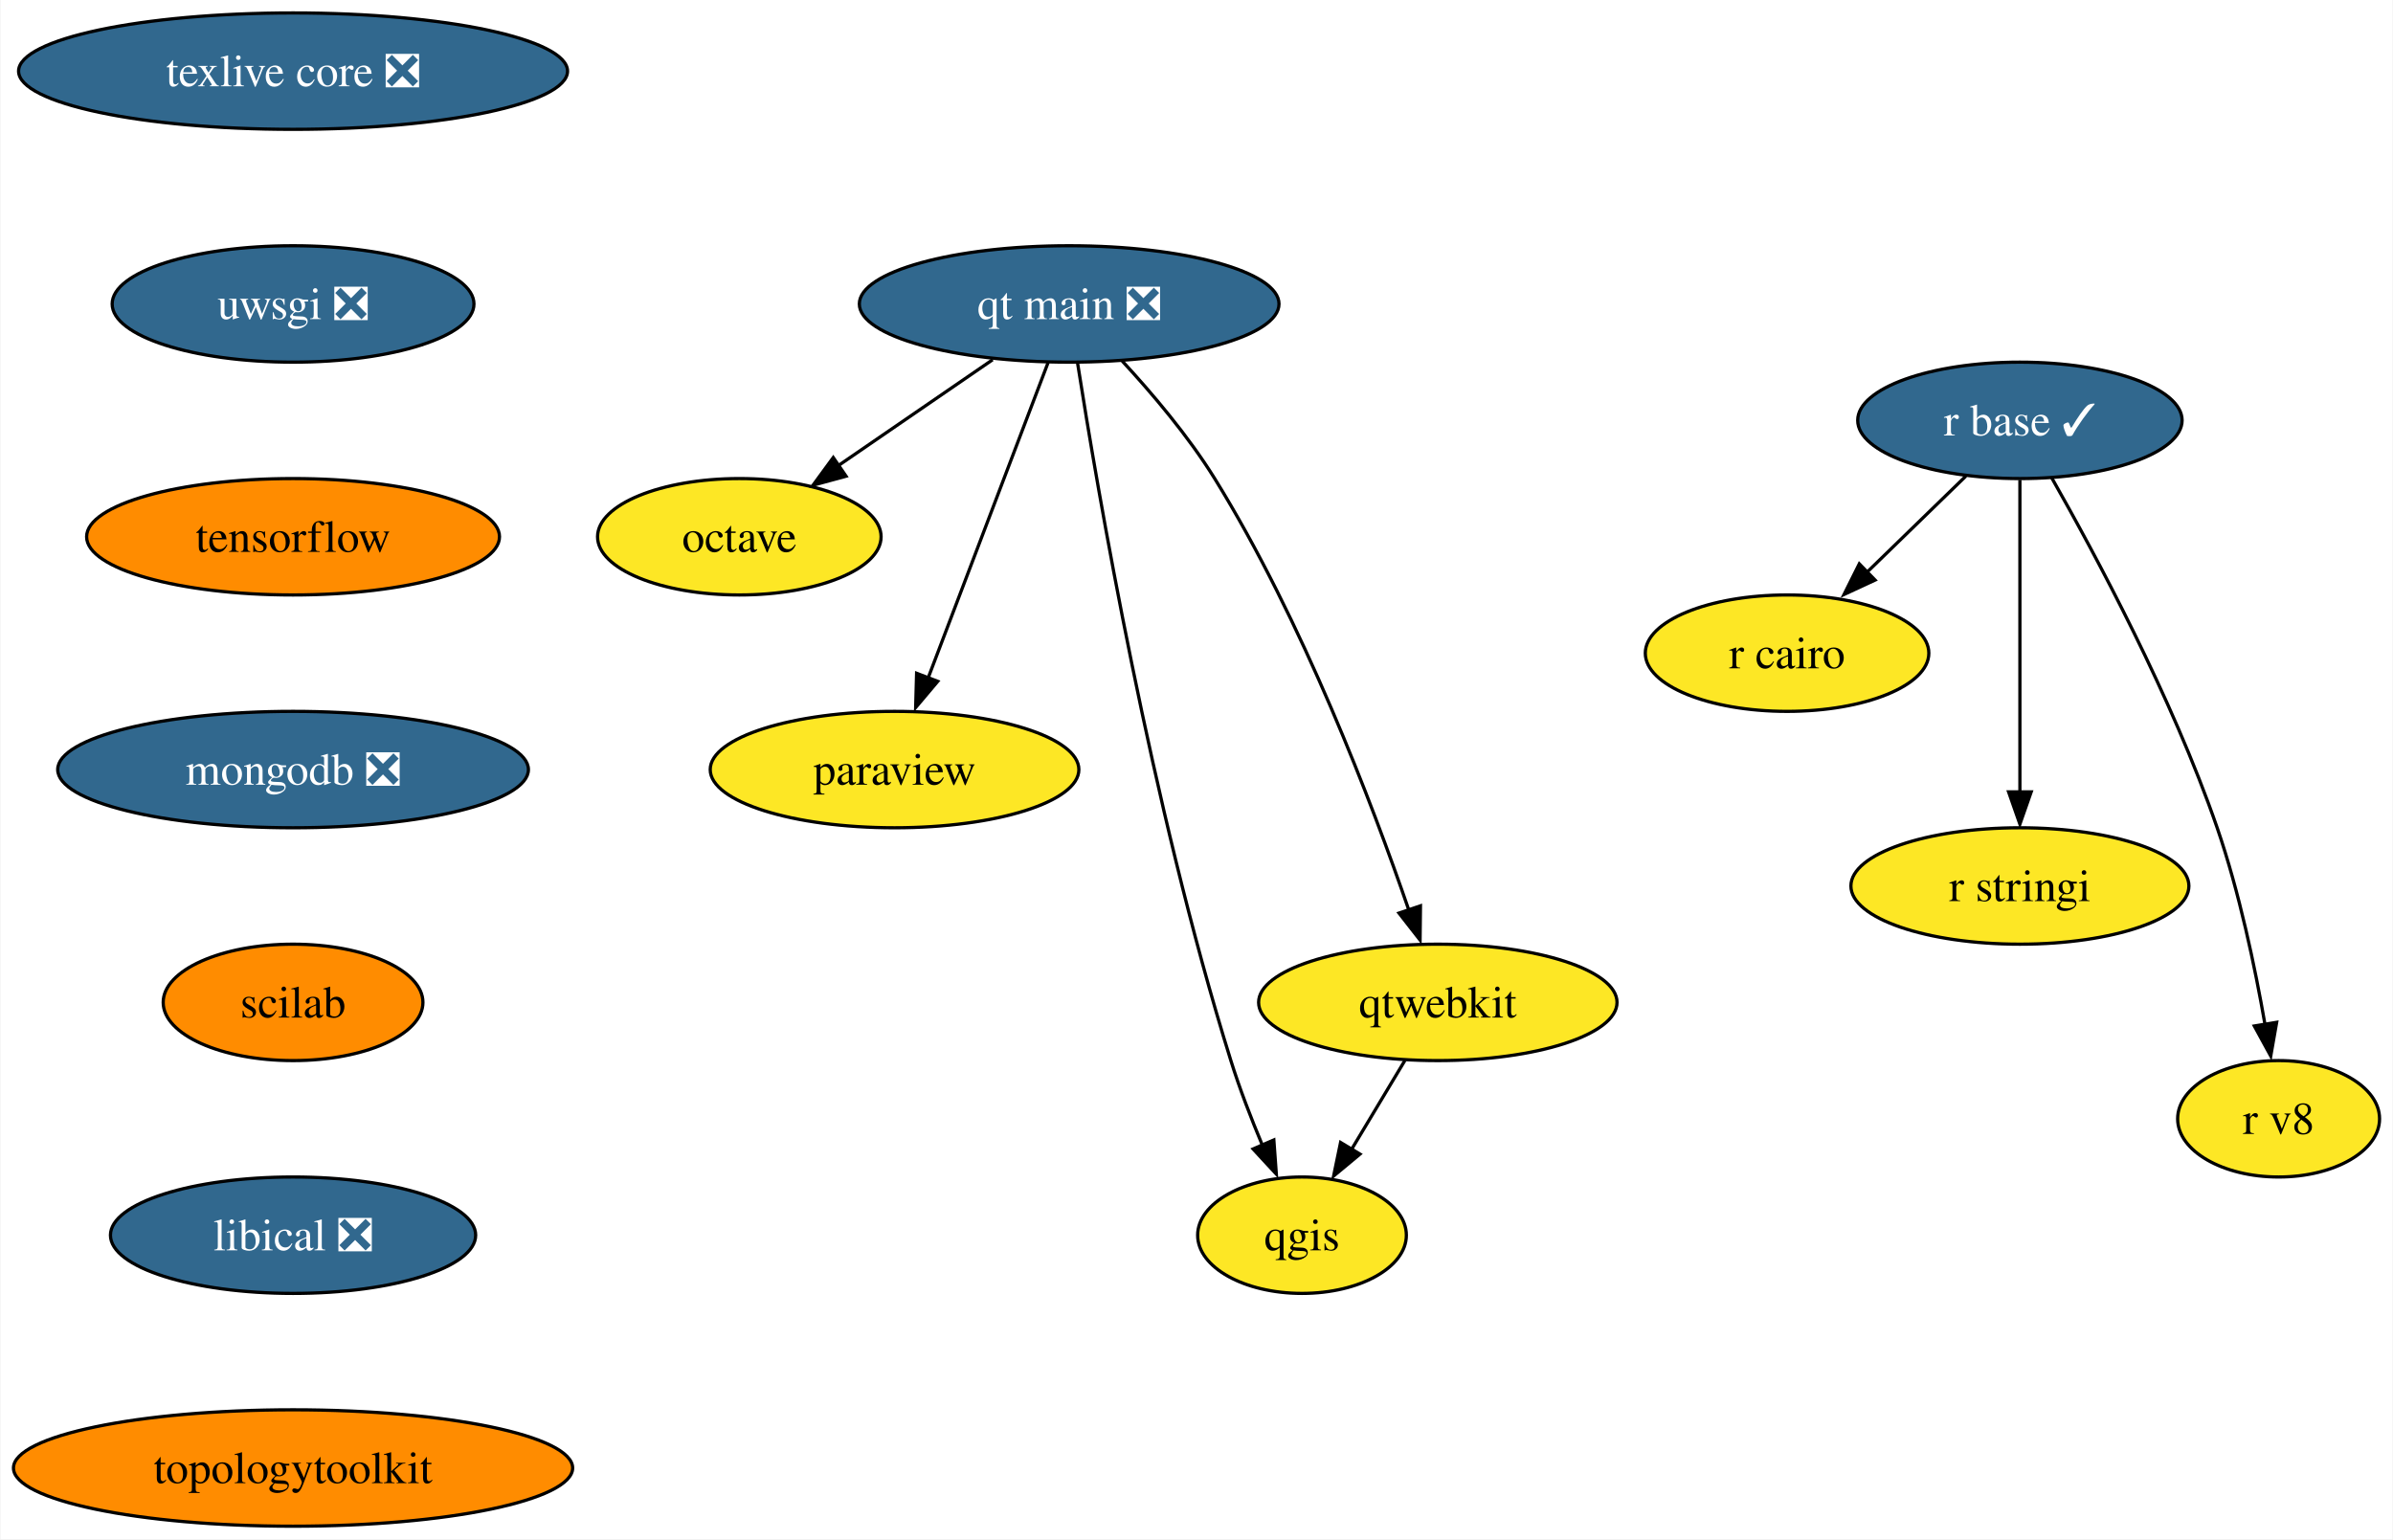
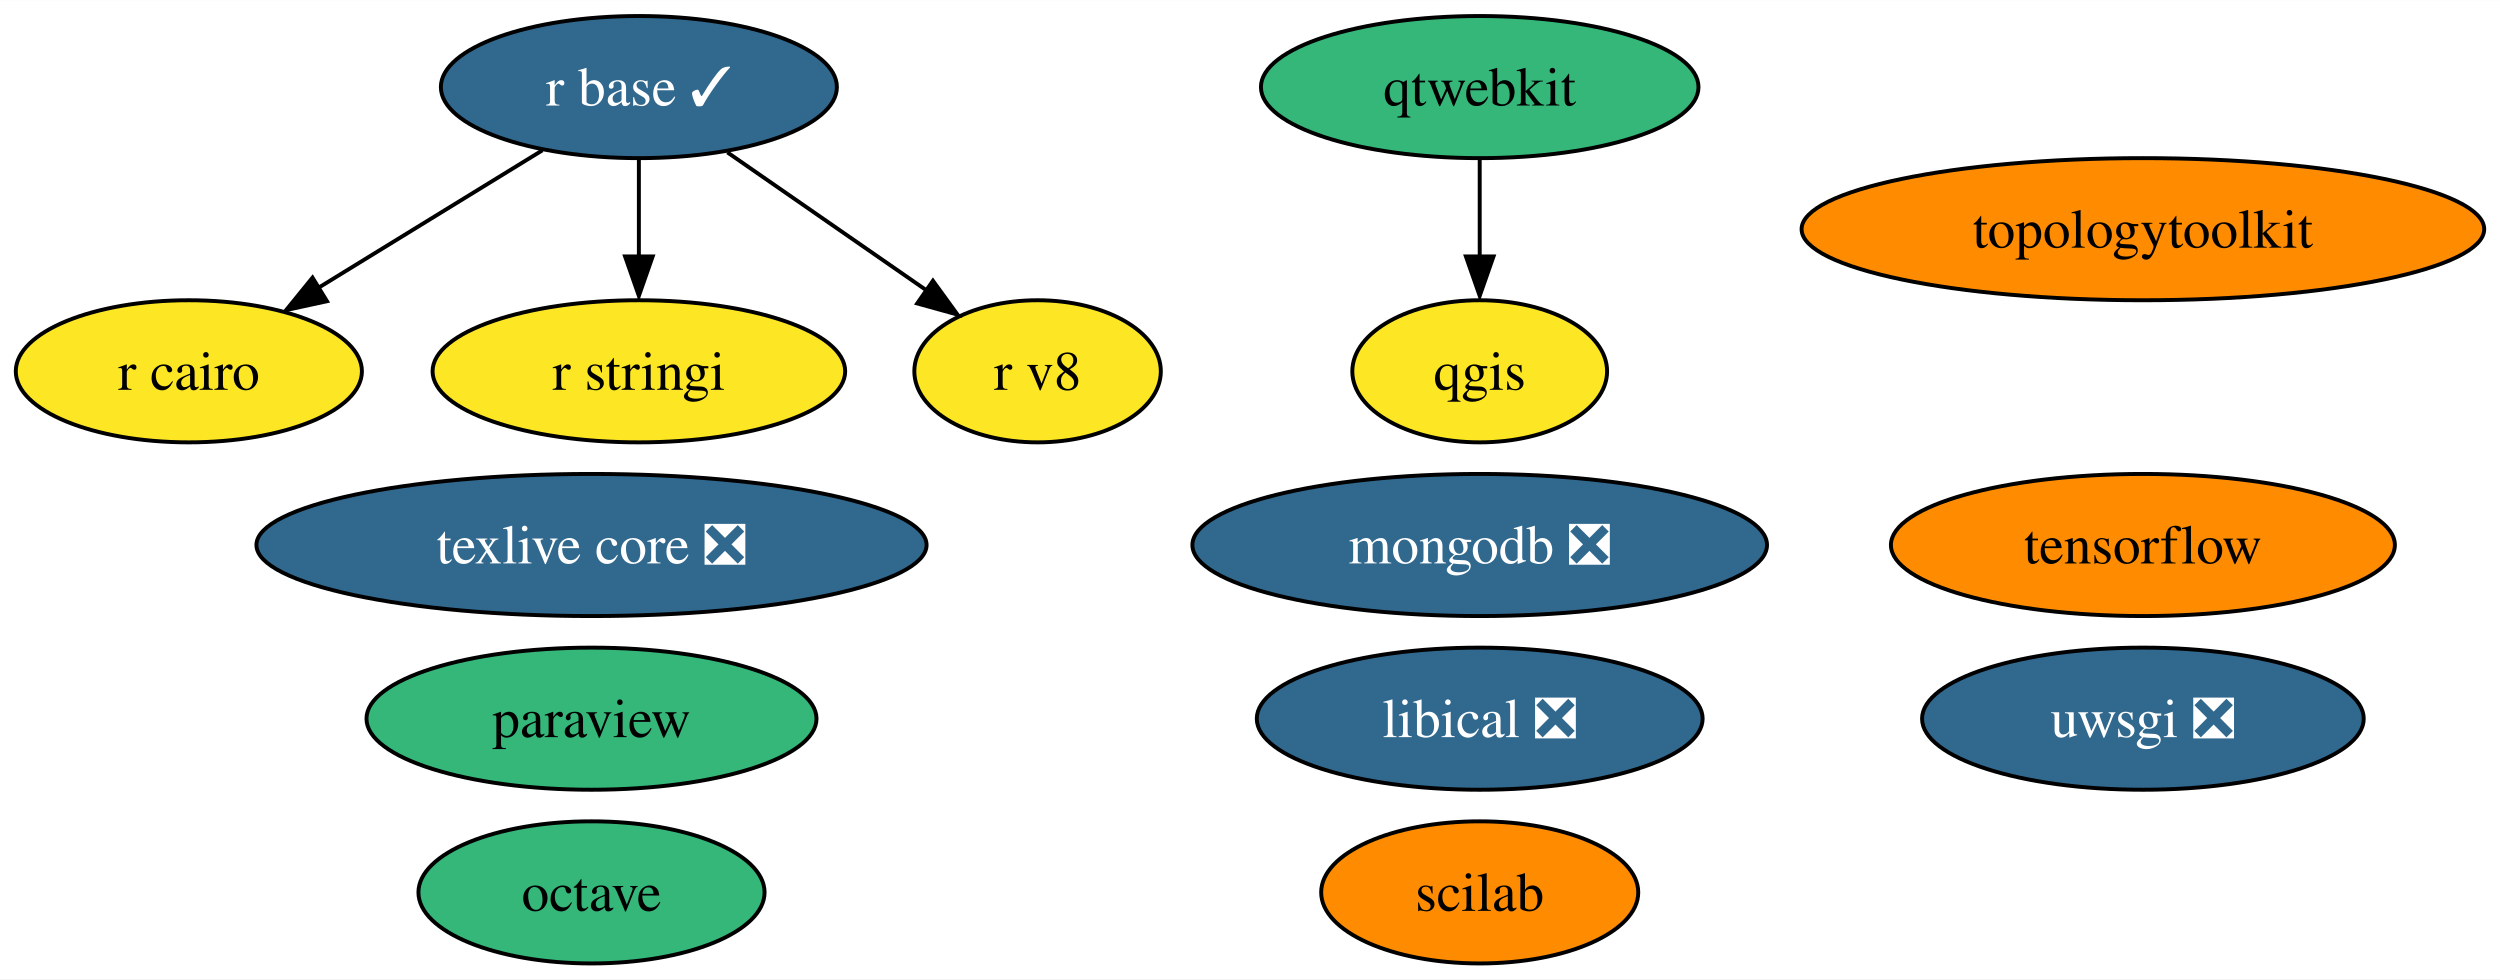
- <svg xmlns="http://www.w3.org/2000/svg" xmlns:xlink="http://www.w3.org/1999/xlink" width="740pt" height="476pt" viewBox="0.00 0.00 739.67 476.00">
-   <g id="graph0" class="graph" transform="scale(1 1) rotate(0) translate(4 472)">
-     <polygon fill="white" stroke="none" points="-4,4 -4,-472 735.67,-472 735.67,4 -4,4" />
+ <svg xmlns="http://www.w3.org/2000/svg" xmlns:xlink="http://www.w3.org/1999/xlink" width="633pt" height="248pt" viewBox="0.00 0.00 633.30 248.00">
+   <g id="graph0" class="graph" transform="scale(1 1) rotate(0) translate(4 244)">
+     <polygon fill="white" stroke="none" points="-4,4 -4,-244 629.3,-244 629.3,4 -4,4" />
    <g id="node1" class="node">
      <g id="a_node1">
        <a xlink:href="https://github.com/conda-forge/octave-feedstock" xlink:title="octave">
-           <ellipse fill="#fde725" stroke="black" cx="224.46" cy="-306" rx="43.84" ry="18" />
-           <text text-anchor="middle" x="224.46" y="-301.32" font-family="Times,serif" font-size="14.00">octave</text>
+           <ellipse fill="#35b779" stroke="black" cx="145.84" cy="-18" rx="43.84" ry="18" />
+           <text text-anchor="middle" x="145.84" y="-13.32" font-family="Times,serif" font-size="14.00">octave</text>
        </a>
      </g>
    </g>
    <g id="node2" class="node">
      <g id="a_node2">
        <a xlink:href="https://github.com/conda-forge/paraview-feedstock" xlink:title="paraview">
-           <ellipse fill="#fde725" stroke="black" cx="272.46" cy="-234" rx="57" ry="18" />
-           <text text-anchor="middle" x="272.46" y="-229.32" font-family="Times,serif" font-size="14.00">paraview</text>
+           <ellipse fill="#35b779" stroke="black" cx="145.84" cy="-62" rx="57" ry="18" />
+           <text text-anchor="middle" x="145.84" y="-57.33" font-family="Times,serif" font-size="14.00">paraview</text>
        </a>
      </g>
    </g>
    <g id="node3" class="node">
      <g id="a_node3">
        <a xlink:href="https://github.com/conda-forge/qgis-feedstock" xlink:title="qgis">
-           <ellipse fill="#fde725" stroke="black" cx="398.46" cy="-90" rx="32.27" ry="18" />
-           <text text-anchor="middle" x="398.46" y="-85.33" font-family="Times,serif" font-size="14.00">qgis</text>
+           <ellipse fill="#fde725" stroke="black" cx="370.84" cy="-150" rx="32.27" ry="18" />
+           <text text-anchor="middle" x="370.84" y="-145.32" font-family="Times,serif" font-size="14.00">qgis</text>
        </a>
      </g>
    </g>
    <g id="node4" class="node">
      <g id="a_node4">
        <a xlink:href="https://github.com/conda-forge/r-base-feedstock/pull/271" xlink:title="r base ✓">
-           <ellipse fill="#31688e" stroke="black" cx="620.46" cy="-342" rx="50.16" ry="18" />
-           <text text-anchor="middle" x="620.46" y="-337.32" font-family="Times,serif" font-size="14.00" fill="white">r base ✓</text>
+           <ellipse fill="#31688e" stroke="black" cx="157.84" cy="-222" rx="50.16" ry="18" />
+           <text text-anchor="middle" x="157.84" y="-217.32" font-family="Times,serif" font-size="14.00" fill="white">r base ✓</text>
        </a>
      </g>
    </g>
    <g id="node5" class="node">
      <g id="a_node5">
        <a xlink:href="https://github.com/conda-forge/r-cairo-feedstock" xlink:title="r cairo">
-           <ellipse fill="#fde725" stroke="black" cx="548.46" cy="-270" rx="43.84" ry="18" />
-           <text text-anchor="middle" x="548.46" y="-265.32" font-family="Times,serif" font-size="14.00">r cairo</text>
+           <ellipse fill="#fde725" stroke="black" cx="43.84" cy="-150" rx="43.84" ry="18" />
+           <text text-anchor="middle" x="43.84" y="-145.32" font-family="Times,serif" font-size="14.00">r cairo</text>
        </a>
      </g>
    </g>
    <g id="edge1" class="edge">
-       <path fill="none" stroke="black" d="M603.76,-324.76C594.58,-315.84 583.03,-304.61 572.85,-294.72" />
-       <polygon fill="black" stroke="black" points="575.68,-292.61 566.07,-288.15 570.8,-297.63 575.68,-292.61" />
+       <path fill="none" stroke="black" d="M133.39,-205.98C116.78,-195.79 94.64,-182.19 76.53,-171.07" />
+       <polygon fill="black" stroke="black" points="78.83,-167.76 68.48,-165.51 75.17,-173.73 78.83,-167.76" />
    </g>
    <g id="node6" class="node">
      <g id="a_node6">
        <a xlink:href="https://github.com/conda-forge/r-stringi-feedstock" xlink:title="r stringi">
-           <ellipse fill="#fde725" stroke="black" cx="620.46" cy="-198" rx="52.26" ry="18" />
-           <text text-anchor="middle" x="620.46" y="-193.32" font-family="Times,serif" font-size="14.00">r stringi</text>
+           <ellipse fill="#fde725" stroke="black" cx="157.84" cy="-150" rx="52.26" ry="18" />
+           <text text-anchor="middle" x="157.84" y="-145.32" font-family="Times,serif" font-size="14.00">r stringi</text>
        </a>
      </g>
    </g>
    <g id="edge2" class="edge">
-       <path fill="none" stroke="black" d="M620.46,-323.59C620.46,-299.5 620.46,-255.75 620.46,-227.03" />
-       <polygon fill="black" stroke="black" points="623.96,-227.11 620.46,-217.11 616.96,-227.11 623.96,-227.11" />
+       <path fill="none" stroke="black" d="M157.84,-203.7C157.84,-196.24 157.84,-187.32 157.84,-178.97" />
+       <polygon fill="black" stroke="black" points="161.34,-179.1 157.84,-169.1 154.34,-179.1 161.34,-179.1" />
    </g>
-     <g id="node7" class="node">
-       <g id="a_node7">
+     <g id="node14" class="node">
+       <g id="a_node14">
        <a xlink:href="https://github.com/conda-forge/r-v8-feedstock" xlink:title="r v8">
-           <ellipse fill="#fde725" stroke="black" cx="700.46" cy="-126" rx="31.22" ry="18" />
-           <text text-anchor="middle" x="700.46" y="-121.33" font-family="Times,serif" font-size="14.00">r v8</text>
+           <ellipse fill="#fde725" stroke="black" cx="258.84" cy="-150" rx="31.22" ry="18" />
+           <text text-anchor="middle" x="258.84" y="-145.32" font-family="Times,serif" font-size="14.00">r v8</text>
        </a>
      </g>
    </g>
    <g id="edge3" class="edge">
-       <path fill="none" stroke="black" d="M630.32,-324.18C643.69,-300.69 667.52,-256.4 681.46,-216 688.3,-196.15 693.16,-172.93 696.25,-155.18" />
-       <polygon fill="black" stroke="black" points="699.86,-155.84 698.03,-145.4 692.95,-154.7 699.86,-155.84" />
+       <path fill="none" stroke="black" d="M180.26,-205.46C195.12,-195.16 214.75,-181.56 230.67,-170.53" />
+       <polygon fill="black" stroke="black" points="232.33,-172.94 238.55,-164.37 228.34,-167.19 232.33,-172.94" />
+     </g>
+     <g id="node7" class="node">
+       <g id="a_node7">
+         <a xlink:href="https://github.com/conda-forge/texlive-core-feedstock/pull/86" xlink:title="texlive core ❎">
+           <ellipse fill="#31688e" stroke="black" cx="145.84" cy="-106" rx="84.88" ry="18" />
+           <text text-anchor="middle" x="145.84" y="-101.33" font-family="Times,serif" font-size="14.00" fill="white">texlive core ❎</text>
+         </a>
+       </g>
    </g>
    <g id="node8" class="node">
      <g id="a_node8">
-         <a xlink:href="https://github.com/conda-forge/texlive-core-feedstock/pull/86" xlink:title="texlive core ❎">
-           <ellipse fill="#31688e" stroke="black" cx="86.46" cy="-450" rx="84.88" ry="18" />
-           <text text-anchor="middle" x="86.46" y="-445.32" font-family="Times,serif" font-size="14.00" fill="white">texlive core ❎</text>
+         <a xlink:href="https://github.com/conda-forge/uwsgi-feedstock/pull/68" xlink:title="uwsgi ❎">
+           <ellipse fill="#31688e" stroke="black" cx="538.84" cy="-62" rx="55.94" ry="18" />
+           <text text-anchor="middle" x="538.84" y="-57.33" font-family="Times,serif" font-size="14.00" fill="white">uwsgi ❎</text>
        </a>
      </g>
    </g>
    <g id="node9" class="node">
      <g id="a_node9">
-         <a xlink:href="https://github.com/conda-forge/uwsgi-feedstock/pull/68" xlink:title="uwsgi ❎">
-           <ellipse fill="#31688e" stroke="black" cx="86.46" cy="-378" rx="55.94" ry="18" />
-           <text text-anchor="middle" x="86.46" y="-373.32" font-family="Times,serif" font-size="14.00" fill="white">uwsgi ❎</text>
+         <a xlink:href="https://github.com/conda-forge/qtwebkit-feedstock" xlink:title="qtwebkit">
+           <ellipse fill="#35b779" stroke="black" cx="370.84" cy="-222" rx="55.42" ry="18" />
+           <text text-anchor="middle" x="370.84" y="-217.32" font-family="Times,serif" font-size="14.00">qtwebkit</text>
        </a>
      </g>
+     </g>
+     <g id="edge4" class="edge">
+       <path fill="none" stroke="black" d="M370.84,-203.7C370.84,-196.24 370.84,-187.32 370.84,-178.97" />
+       <polygon fill="black" stroke="black" points="374.34,-179.1 370.84,-169.1 367.34,-179.1 374.34,-179.1" />
    </g>
    <g id="node10" class="node">
      <g id="a_node10">
        <a xlink:href="https://github.com/conda-forge/tensorflow-feedstock" xlink:title="tensorflow">
-           <ellipse fill="#ff8c00" stroke="black" cx="86.46" cy="-306" rx="63.84" ry="18" />
-           <text text-anchor="middle" x="86.46" y="-301.32" font-family="Times,serif" font-size="14.00">tensorflow</text>
+           <ellipse fill="#ff8c00" stroke="black" cx="538.84" cy="-106" rx="63.83" ry="18" />
+           <text text-anchor="middle" x="538.84" y="-101.33" font-family="Times,serif" font-size="14.00">tensorflow</text>
+         </a>
+       </g>
+     </g>
+     <g id="node11" class="node">
+       <g id="a_node11">
+         <a xlink:href="https://github.com/conda-forge/mongodb-feedstock/pull/75" xlink:title="mongodb ❎">
+           <ellipse fill="#31688e" stroke="black" cx="370.84" cy="-106" rx="72.78" ry="18" />
+           <text text-anchor="middle" x="370.84" y="-101.33" font-family="Times,serif" font-size="14.00" fill="white">mongodb ❎</text>
        </a>
      </g>
    </g>
    <g id="node12" class="node">
      <g id="a_node12">
-         <a xlink:href="https://github.com/conda-forge/mongodb-feedstock/pull/75" xlink:title="mongodb ❎">
-           <ellipse fill="#31688e" stroke="black" cx="86.46" cy="-234" rx="72.78" ry="18" />
-           <text text-anchor="middle" x="86.46" y="-229.32" font-family="Times,serif" font-size="14.00" fill="white">mongodb ❎</text>
+         <a xlink:href="https://github.com/conda-forge/scilab-feedstock" xlink:title="scilab">
+           <ellipse fill="#ff8c00" stroke="black" cx="370.84" cy="-18" rx="40.16" ry="18" />
+           <text text-anchor="middle" x="370.84" y="-13.32" font-family="Times,serif" font-size="14.00">scilab</text>
        </a>
      </g>
    </g>
-     <g id="node11" class="node">
-       <g id="a_node11">
-         <a xlink:href="https://github.com/conda-forge/qtwebkit-feedstock" xlink:title="qtwebkit">
-           <ellipse fill="#fde725" stroke="black" cx="440.46" cy="-162" rx="55.42" ry="18" />
-           <text text-anchor="middle" x="440.46" y="-157.32" font-family="Times,serif" font-size="14.00">qtwebkit</text>
-         </a>
-       </g>
-     </g>
-     <g id="edge6" class="edge">
-       <path fill="none" stroke="black" d="M430.29,-144.05C425.37,-135.85 419.36,-125.83 413.89,-116.71" />
-       <polygon fill="black" stroke="black" points="416.39,-115.08 408.24,-108.31 410.39,-118.68 416.39,-115.08" />
-     </g>
    <g id="node13" class="node">
      <g id="a_node13">
-         <a xlink:href="https://github.com/conda-forge/scilab-feedstock" xlink:title="scilab">
-           <ellipse fill="#ff8c00" stroke="black" cx="86.46" cy="-162" rx="40.16" ry="18" />
-           <text text-anchor="middle" x="86.46" y="-157.32" font-family="Times,serif" font-size="14.00">scilab</text>
-         </a>
-       </g>
-     </g>
-     <g id="node14" class="node">
-       <g id="a_node14">
        <a xlink:href="https://github.com/conda-forge/libical-feedstock/pull/25" xlink:title="libical ❎">
-           <ellipse fill="#31688e" stroke="black" cx="86.46" cy="-90" rx="56.47" ry="18" />
-           <text text-anchor="middle" x="86.46" y="-85.33" font-family="Times,serif" font-size="14.00" fill="white">libical ❎</text>
+           <ellipse fill="#31688e" stroke="black" cx="370.84" cy="-62" rx="56.47" ry="18" />
+           <text text-anchor="middle" x="370.84" y="-57.33" font-family="Times,serif" font-size="14.00" fill="white">libical ❎</text>
        </a>
      </g>
    </g>
    <g id="node15" class="node">
      <g id="a_node15">
        <a xlink:href="https://github.com/conda-forge/topologytoolkit-feedstock" xlink:title="topologytoolkit">
-           <ellipse fill="#ff8c00" stroke="black" cx="86.46" cy="-18" rx="86.46" ry="18" />
-           <text text-anchor="middle" x="86.46" y="-13.32" font-family="Times,serif" font-size="14.00">topologytoolkit</text>
+           <ellipse fill="#ff8c00" stroke="black" cx="538.84" cy="-186" rx="86.46" ry="18" />
+           <text text-anchor="middle" x="538.84" y="-181.32" font-family="Times,serif" font-size="14.00">topologytoolkit</text>
        </a>
      </g>
    </g>
-     <g id="node16" class="node">
-       <g id="a_node16">
-         <a xlink:href="https://github.com/conda-forge/qt-main-feedstock/pull/185" xlink:title="qt main ❎">
-           <ellipse fill="#31688e" stroke="black" cx="326.46" cy="-378" rx="64.89" ry="18" />
-           <text text-anchor="middle" x="326.46" y="-373.32" font-family="Times,serif" font-size="14.00" fill="white">qt main ❎</text>
-         </a>
-       </g>
-     </g>
-     <g id="edge11" class="edge">
-       <path fill="none" stroke="black" d="M302.8,-360.76C288.67,-351.07 270.56,-338.64 255.31,-328.17" />
-       <polygon fill="black" stroke="black" points="257.47,-324.73 247.25,-321.95 253.51,-330.5 257.47,-324.73" />
-     </g>
-     <g id="edge12" class="edge">
-       <path fill="none" stroke="black" d="M319.94,-359.87C310.74,-335.67 293.83,-291.21 282.87,-262.39" />
-       <polygon fill="black" stroke="black" points="285.82,-261.29 278.99,-253.19 279.28,-263.78 285.82,-261.29" />
-     </g>
-     <g id="edge13" class="edge">
-       <path fill="none" stroke="black" d="M329.05,-359.77C335.16,-320.77 351.81,-222.99 376.46,-144 379.17,-135.31 382.75,-126.06 386.23,-117.77" />
-       <polygon fill="black" stroke="black" points="389.75,-119.46 390.52,-108.89 383.33,-116.67 389.75,-119.46" />
-     </g>
-     <g id="edge14" class="edge">
-       <path fill="none" stroke="black" d="M342.86,-360.35C352.07,-350.39 363.32,-337.14 371.46,-324 398.64,-280.1 420.12,-223.6 431.5,-190.53" />
-       <polygon fill="black" stroke="black" points="435.09,-191.86 434.97,-181.27 428.45,-189.62 435.09,-191.86" />
-     </g>
  </g>
</svg>
